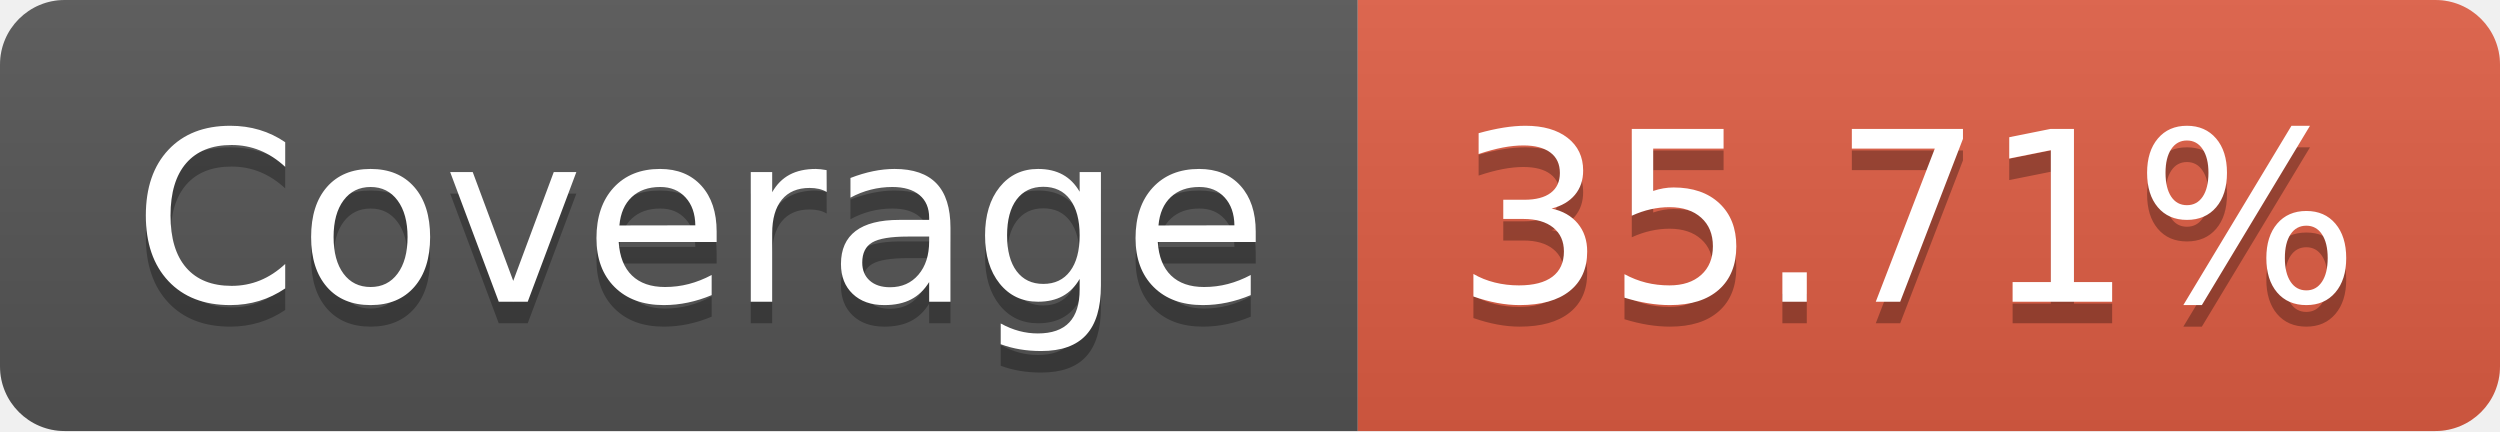
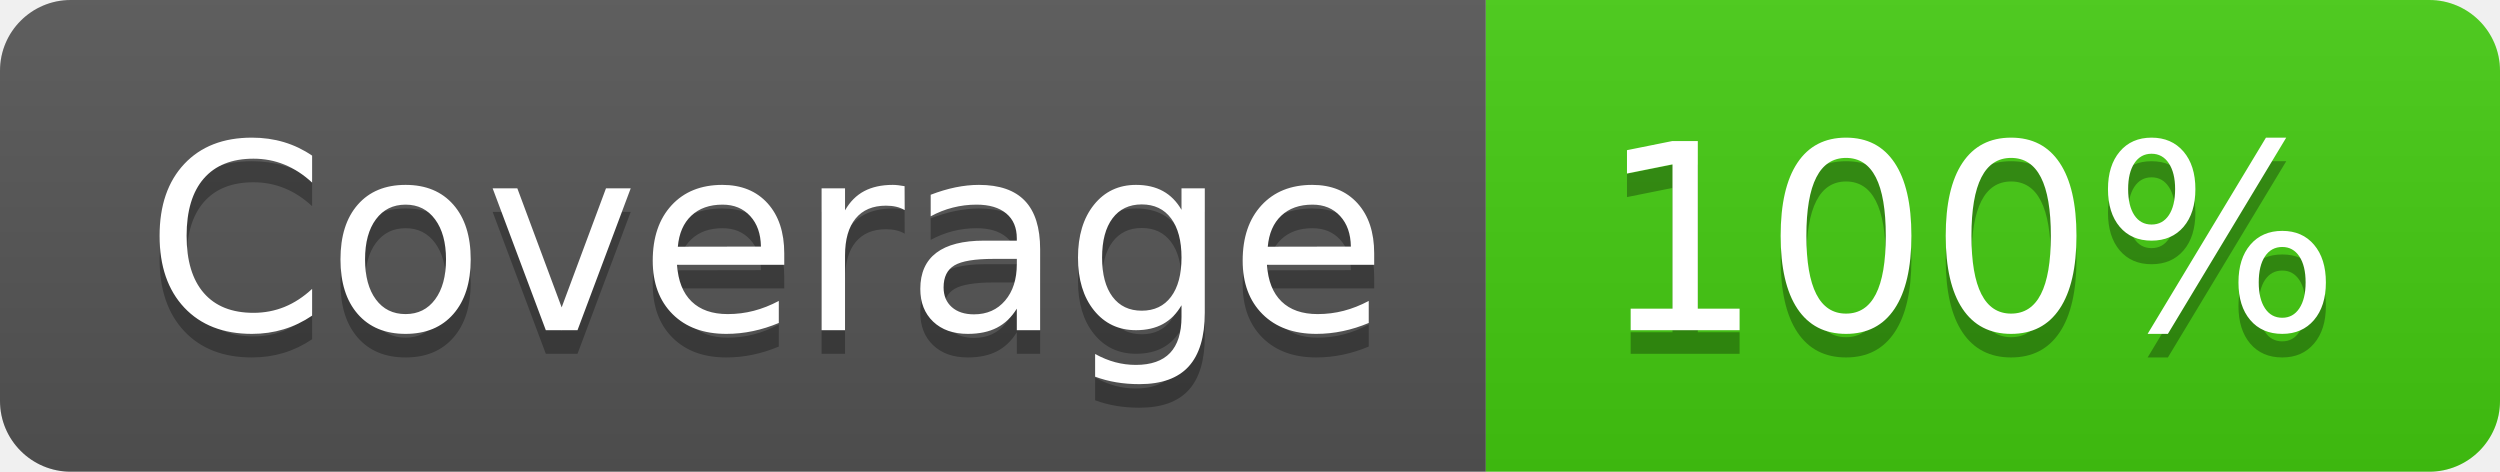
- <svg xmlns="http://www.w3.org/2000/svg" width="116" height="20" role="img" aria-label="Coverage: 35.71%">
+ <svg xmlns="http://www.w3.org/2000/svg" width="106" height="20" role="img" aria-label="Coverage: 100%">
  <linearGradient id="s" x2="0" y2="100%">
    <stop offset="0" stop-color="#bbb" stop-opacity=".1" />
    <stop offset="1" stop-opacity=".1" />
  </linearGradient>
  <clipPath id="r">
-     <rect width="116" height="20" rx="3" fill="#fff" />
+     <rect width="106" height="20" rx="3" fill="#fff" />
  </clipPath>
  <g clip-path="url(#r)">
    <rect width="63" height="20" fill="#555" />
-     <rect x="63" width="53" height="20" fill="#e05d44" />
-     <rect width="116" height="20" fill="url(#s)" />
+     <rect x="63" width="43" height="20" fill="#4c1" />
+     <rect width="106" height="20" fill="url(#s)" />
  </g>
  <g fill="#fff" text-anchor="middle" font-family="Verdana,Geneva,DejaVu Sans,sans-serif" text-rendering="geometricPrecision" font-size="110">
    <text aria-hidden="true" x="325" y="150" fill="#010101" fill-opacity=".3" transform="scale(.1)" textLength="530">Coverage</text>
    <text x="325" y="140" transform="scale(.1)" fill="#fff" textLength="530">Coverage</text>
-     <text aria-hidden="true" x="885" y="150" fill="#010101" fill-opacity=".3" transform="scale(.1)" textLength="430">35.71%</text>
-     <text x="885" y="140" transform="scale(.1)" fill="#fff" textLength="430">35.71%</text>
+     <text aria-hidden="true" x="835" y="150" fill="#010101" fill-opacity=".3" transform="scale(.1)" textLength="330">100%</text>
+     <text x="835" y="140" transform="scale(.1)" fill="#fff" textLength="330">100%</text>
  </g>
</svg>
